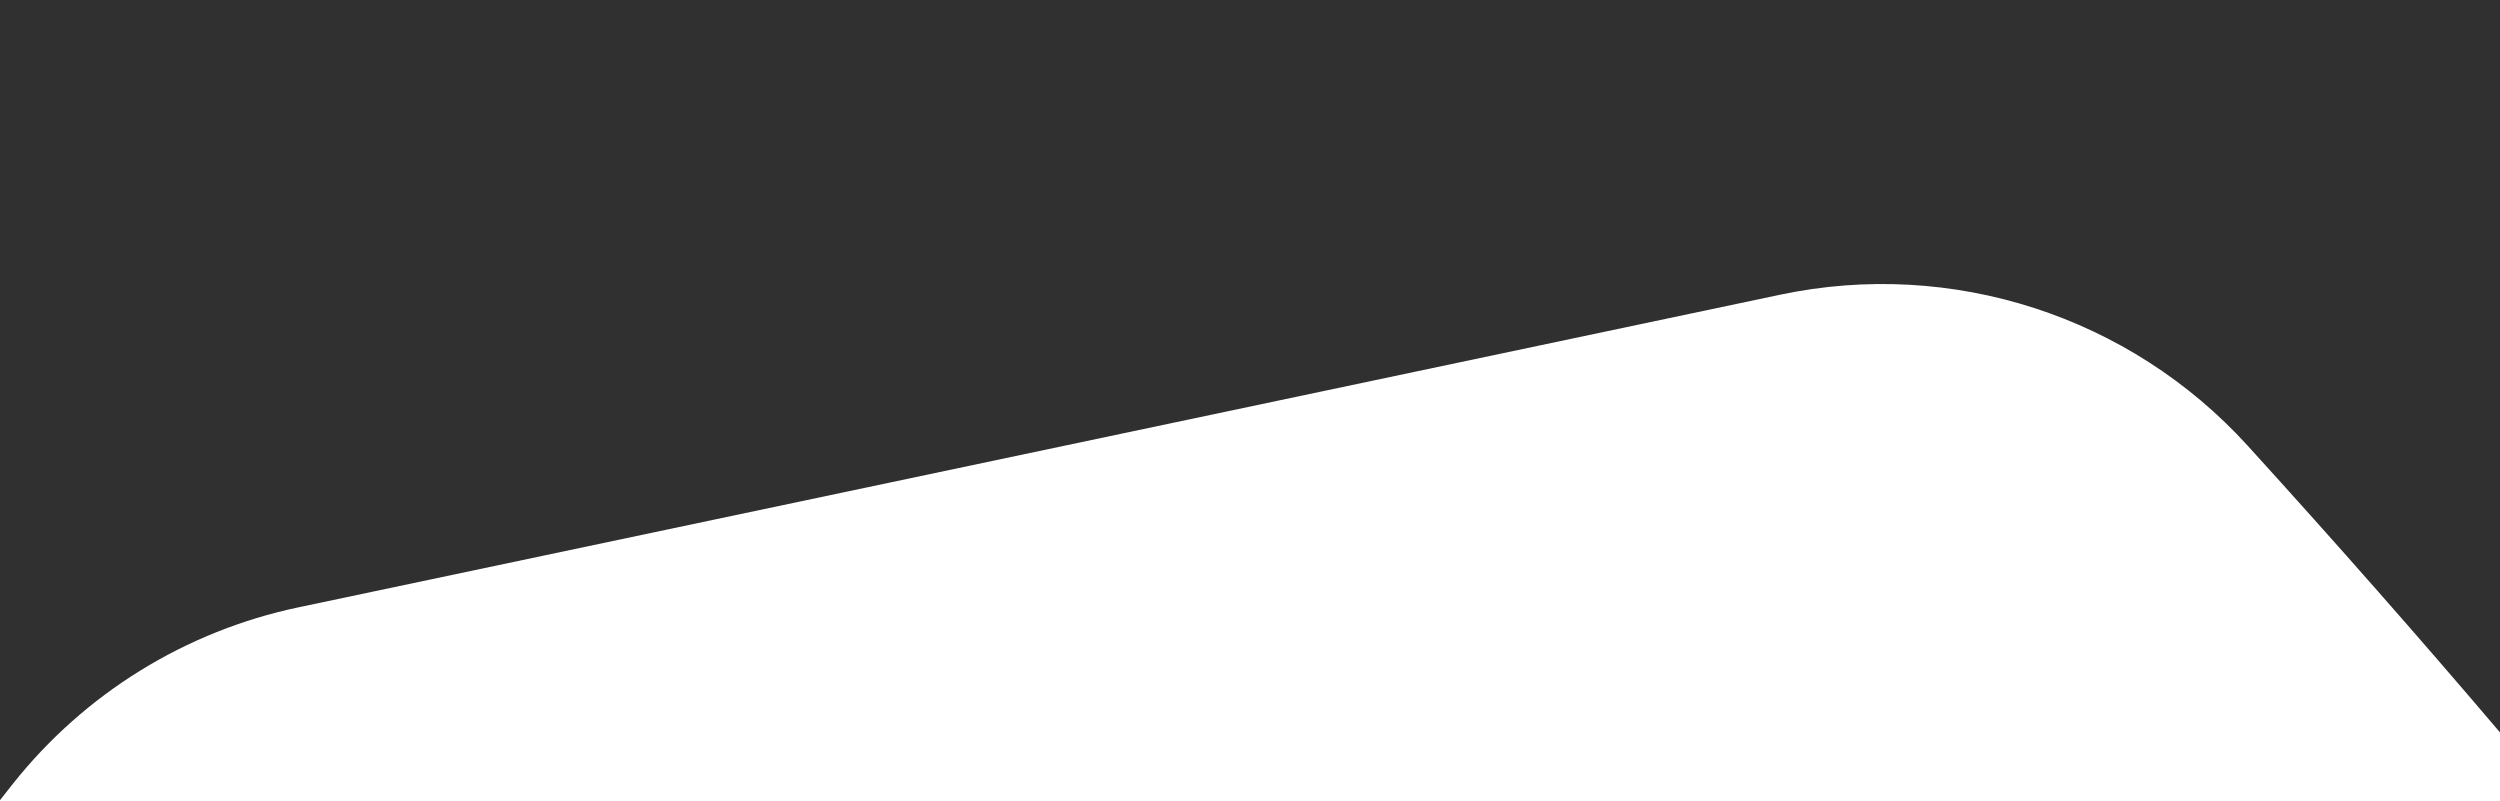
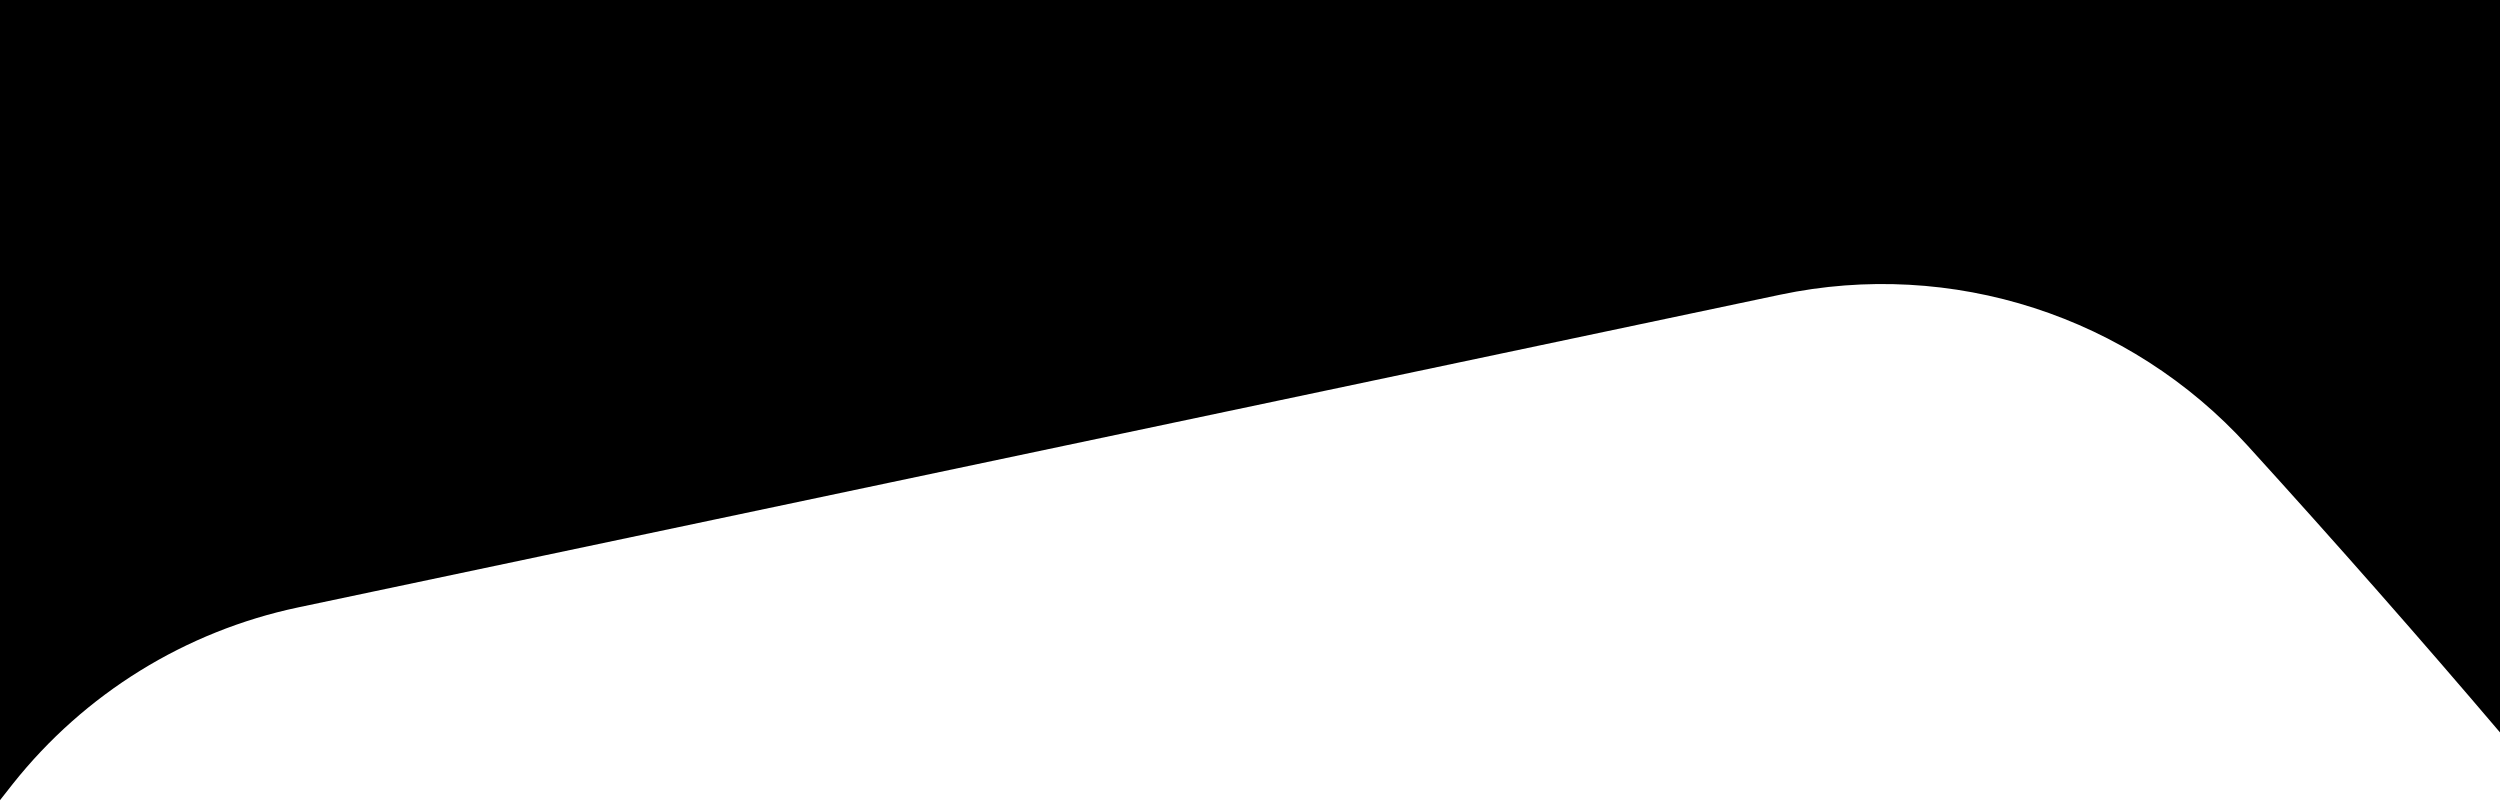
<svg xmlns="http://www.w3.org/2000/svg" version="1.1" id="Layer_1" x="0px" y="0px" viewBox="0 0 1280 410" style="enable-background:new 0 0 1280 410;" xml:space="preserve">
  <style type="text/css">
- 	.st0{fill:#303030;}
+ 	.st0{fill:#000;}
</style>
  <g id="Page-1">
    <path id="Combined-Shape" class="st0" d="M1280,375c-40.2-47.3-83.2-96.2-129.1-146.7c-60.4-66.5-151.6-96-239.5-77.4L152.6,311   c-57.7,12.2-109.3,44.1-146,90.3L0,409.7V0h1280V375L1280,375z" />
  </g>
</svg>
